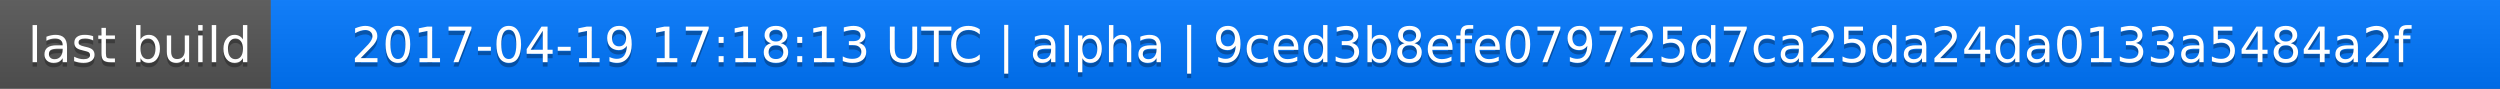
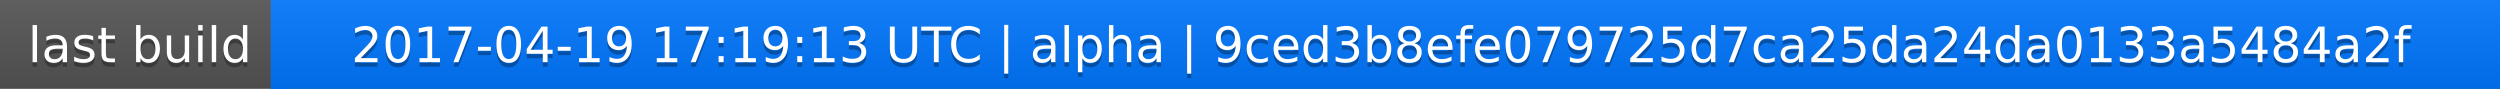
<svg xmlns="http://www.w3.org/2000/svg" width="563" height="20">
  <linearGradient id="a" x2="0" y2="100%">
    <stop offset="0" stop-color="#bbb" stop-opacity=".1" />
    <stop offset="1" stop-opacity=".1" />
  </linearGradient>
  <rect rx="0" width="563" height="20" fill="#555" />
  <rect rx="0" x="61" width="502" height="20" fill="#07f" />
  <path fill="#07f" d="M61 0h4v20h-4z" />
  <rect rx="0" width="563" height="20" fill="url(#a)" />
  <g fill="#fff" text-anchor="middle" font-family="DejaVu Sans,Verdana,Geneva,sans-serif" font-size="11">
    <text x="31.5" y="15" fill="#010101" fill-opacity=".3">last build</text>
    <text x="31.5" y="14">last build</text>
-     <text x="311" y="15" fill="#010101" fill-opacity=".3">2017-04-19 17:18:13 UTC | alpha | 9ced3b8efe079725d7ca25da24da0133a5484a2f</text>
-     <text x="311" y="14">2017-04-19 17:18:13 UTC | alpha | 9ced3b8efe079725d7ca25da24da0133a5484a2f</text>
+     <text x="311" y="15" fill="#010101" fill-opacity=".3">2017-04-19 17:19:13 UTC | alpha | 9ced3b8efe079725d7ca25da24da0133a5484a2f</text>
+     <text x="311" y="14">2017-04-19 17:19:13 UTC | alpha | 9ced3b8efe079725d7ca25da24da0133a5484a2f</text>
  </g>
</svg>
